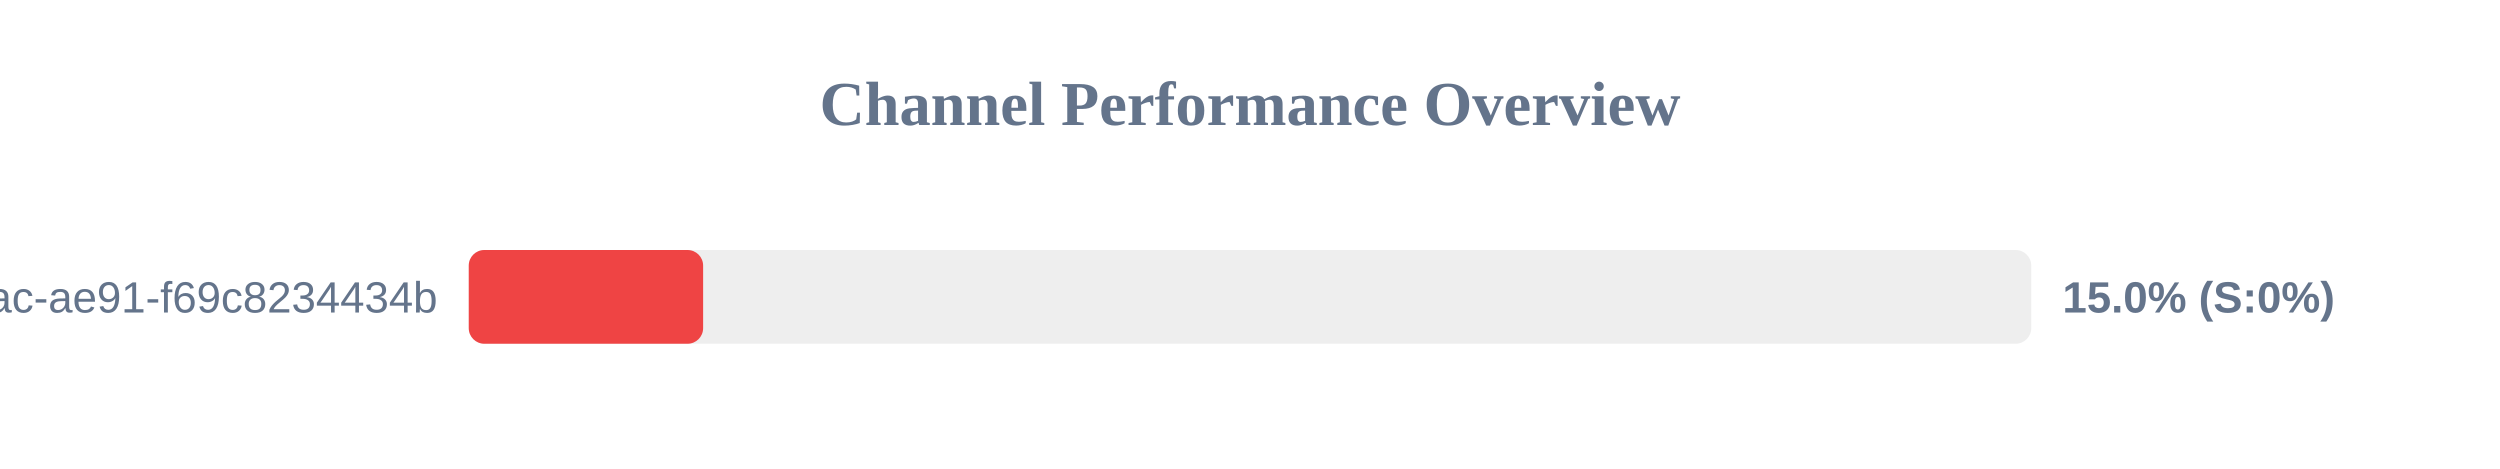
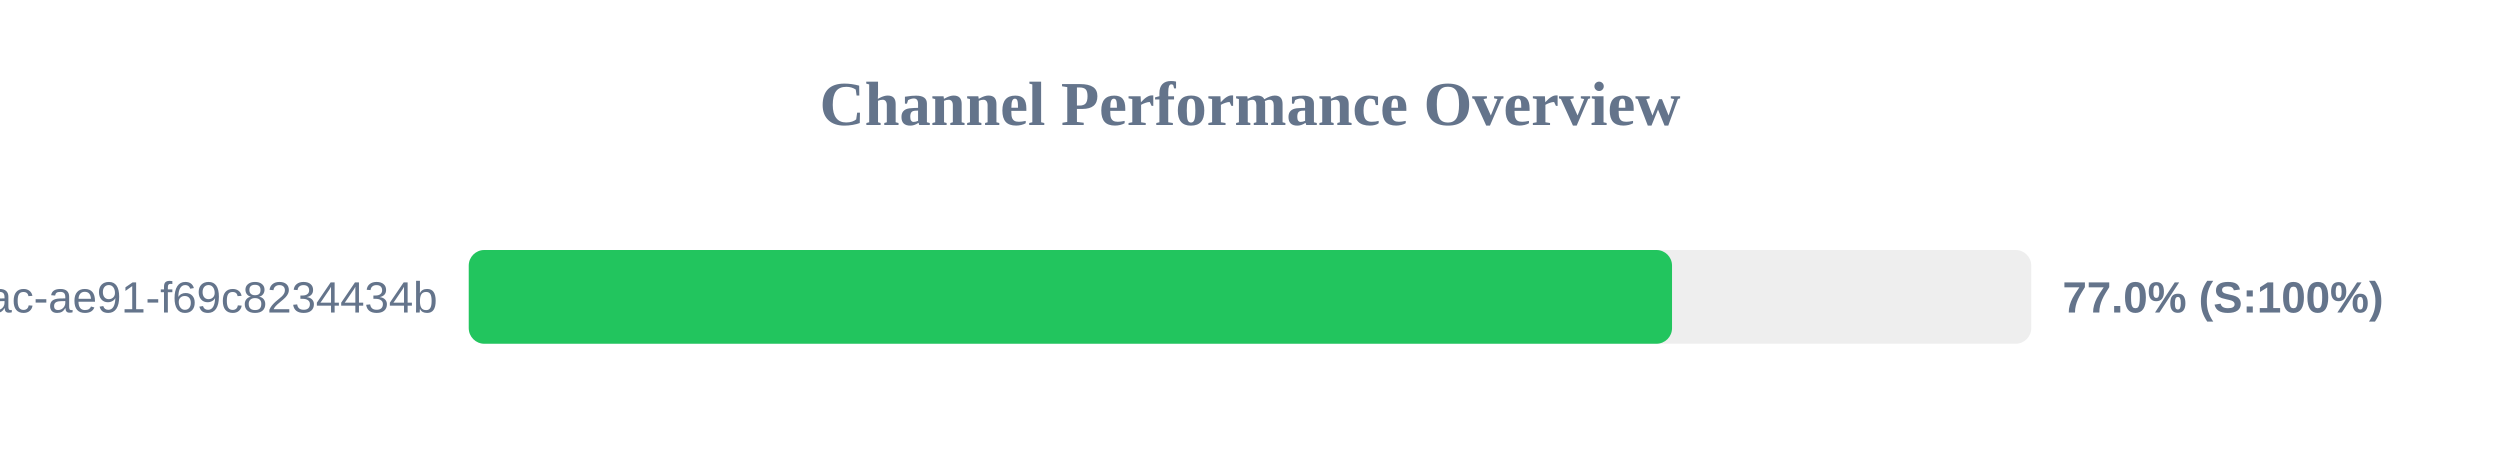
<svg xmlns="http://www.w3.org/2000/svg" width="800" height="150" version="1.1">
  <style>
        .row { font: 14px Arial; fill: #64748b; }
        .score { font: bold 14px Arial; fill: #64748b; }
    </style>
  <text x="400" y="40" text-anchor="middle" font-size="20px" font-weight="bold" fill="#64748b">Channel Performance Overview</text>
  <rect x="150" y="80" width="500" height="30" fill="#eee" rx="5" />
-   <rect x="150" y="80" width="75.0" height="30" fill="#ef4444" rx="5" />
+   <rect x="150" y="80" width="385.05" height="30" fill="#22c55e" rx="5" />
  <text x="140" y="100" text-anchor="end" class="row">?uuid=942b9cb8-92fa-46ac-ae91-f69c8234434b</text>
-   <text x="660" y="100" text-anchor="start" class="score">15.0% (S:0%)</text>
+   <text x="660" y="100" text-anchor="start" class="score">77.0% (S:100%)</text>
</svg>
